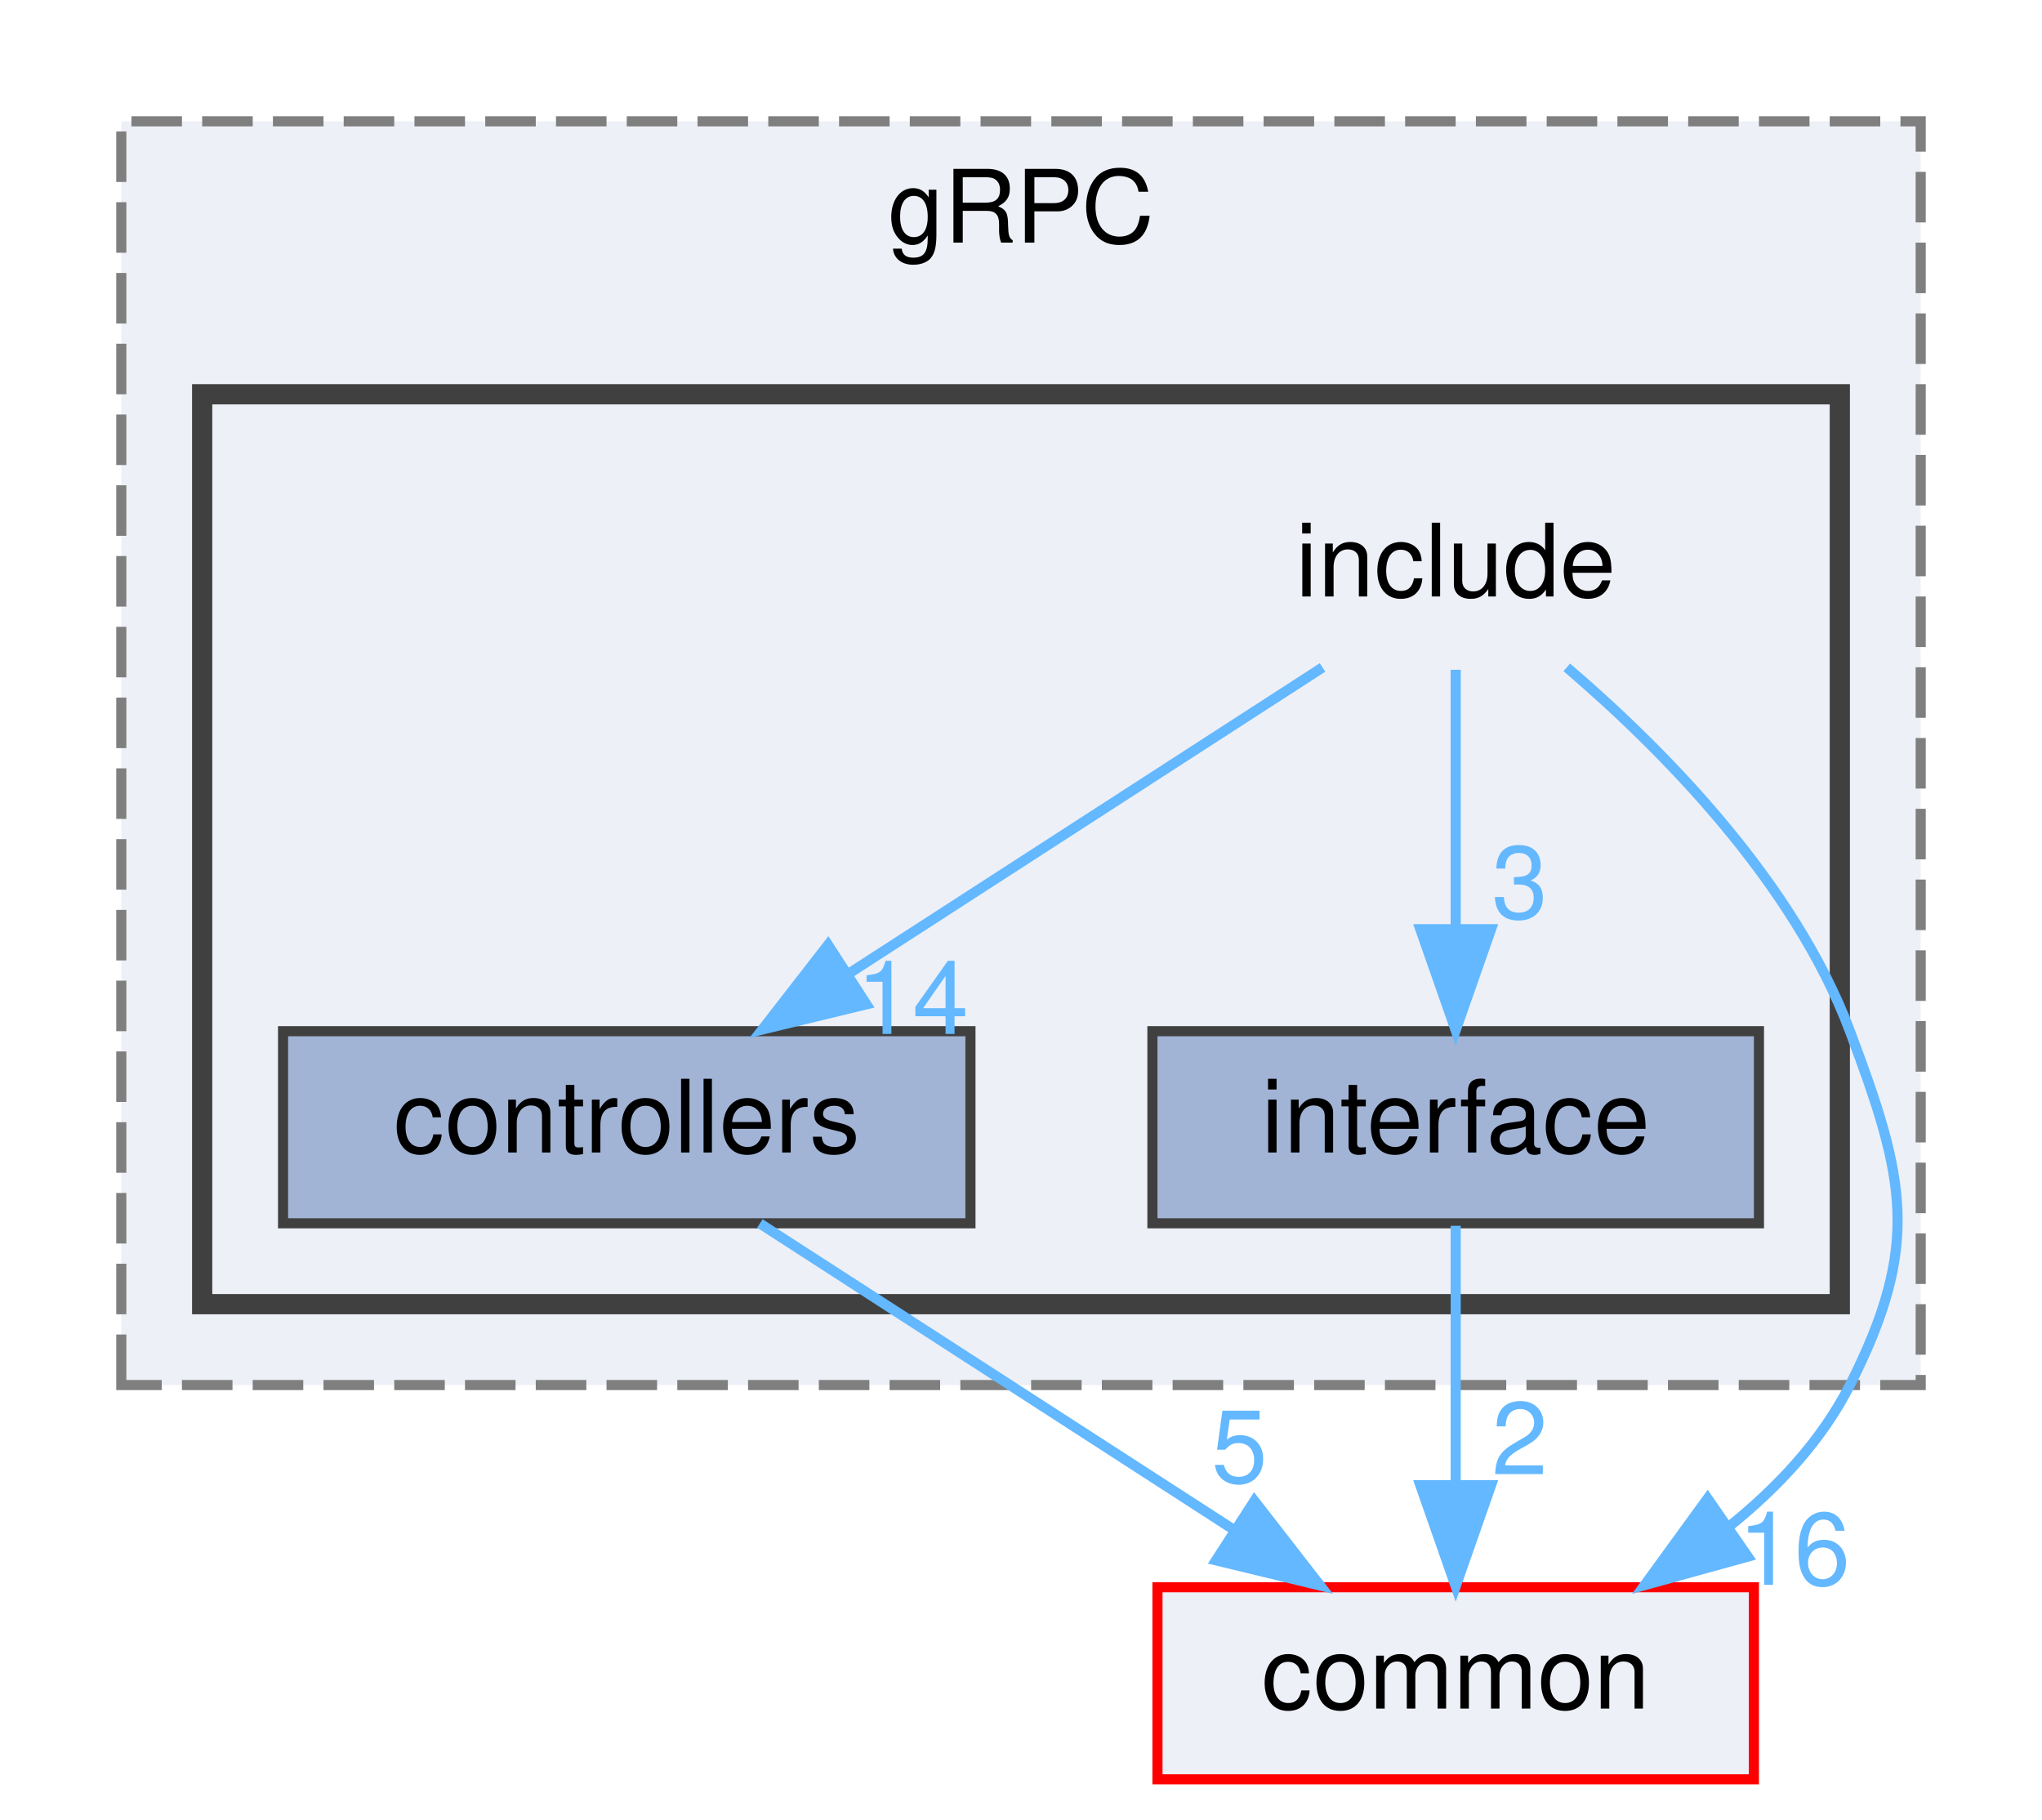
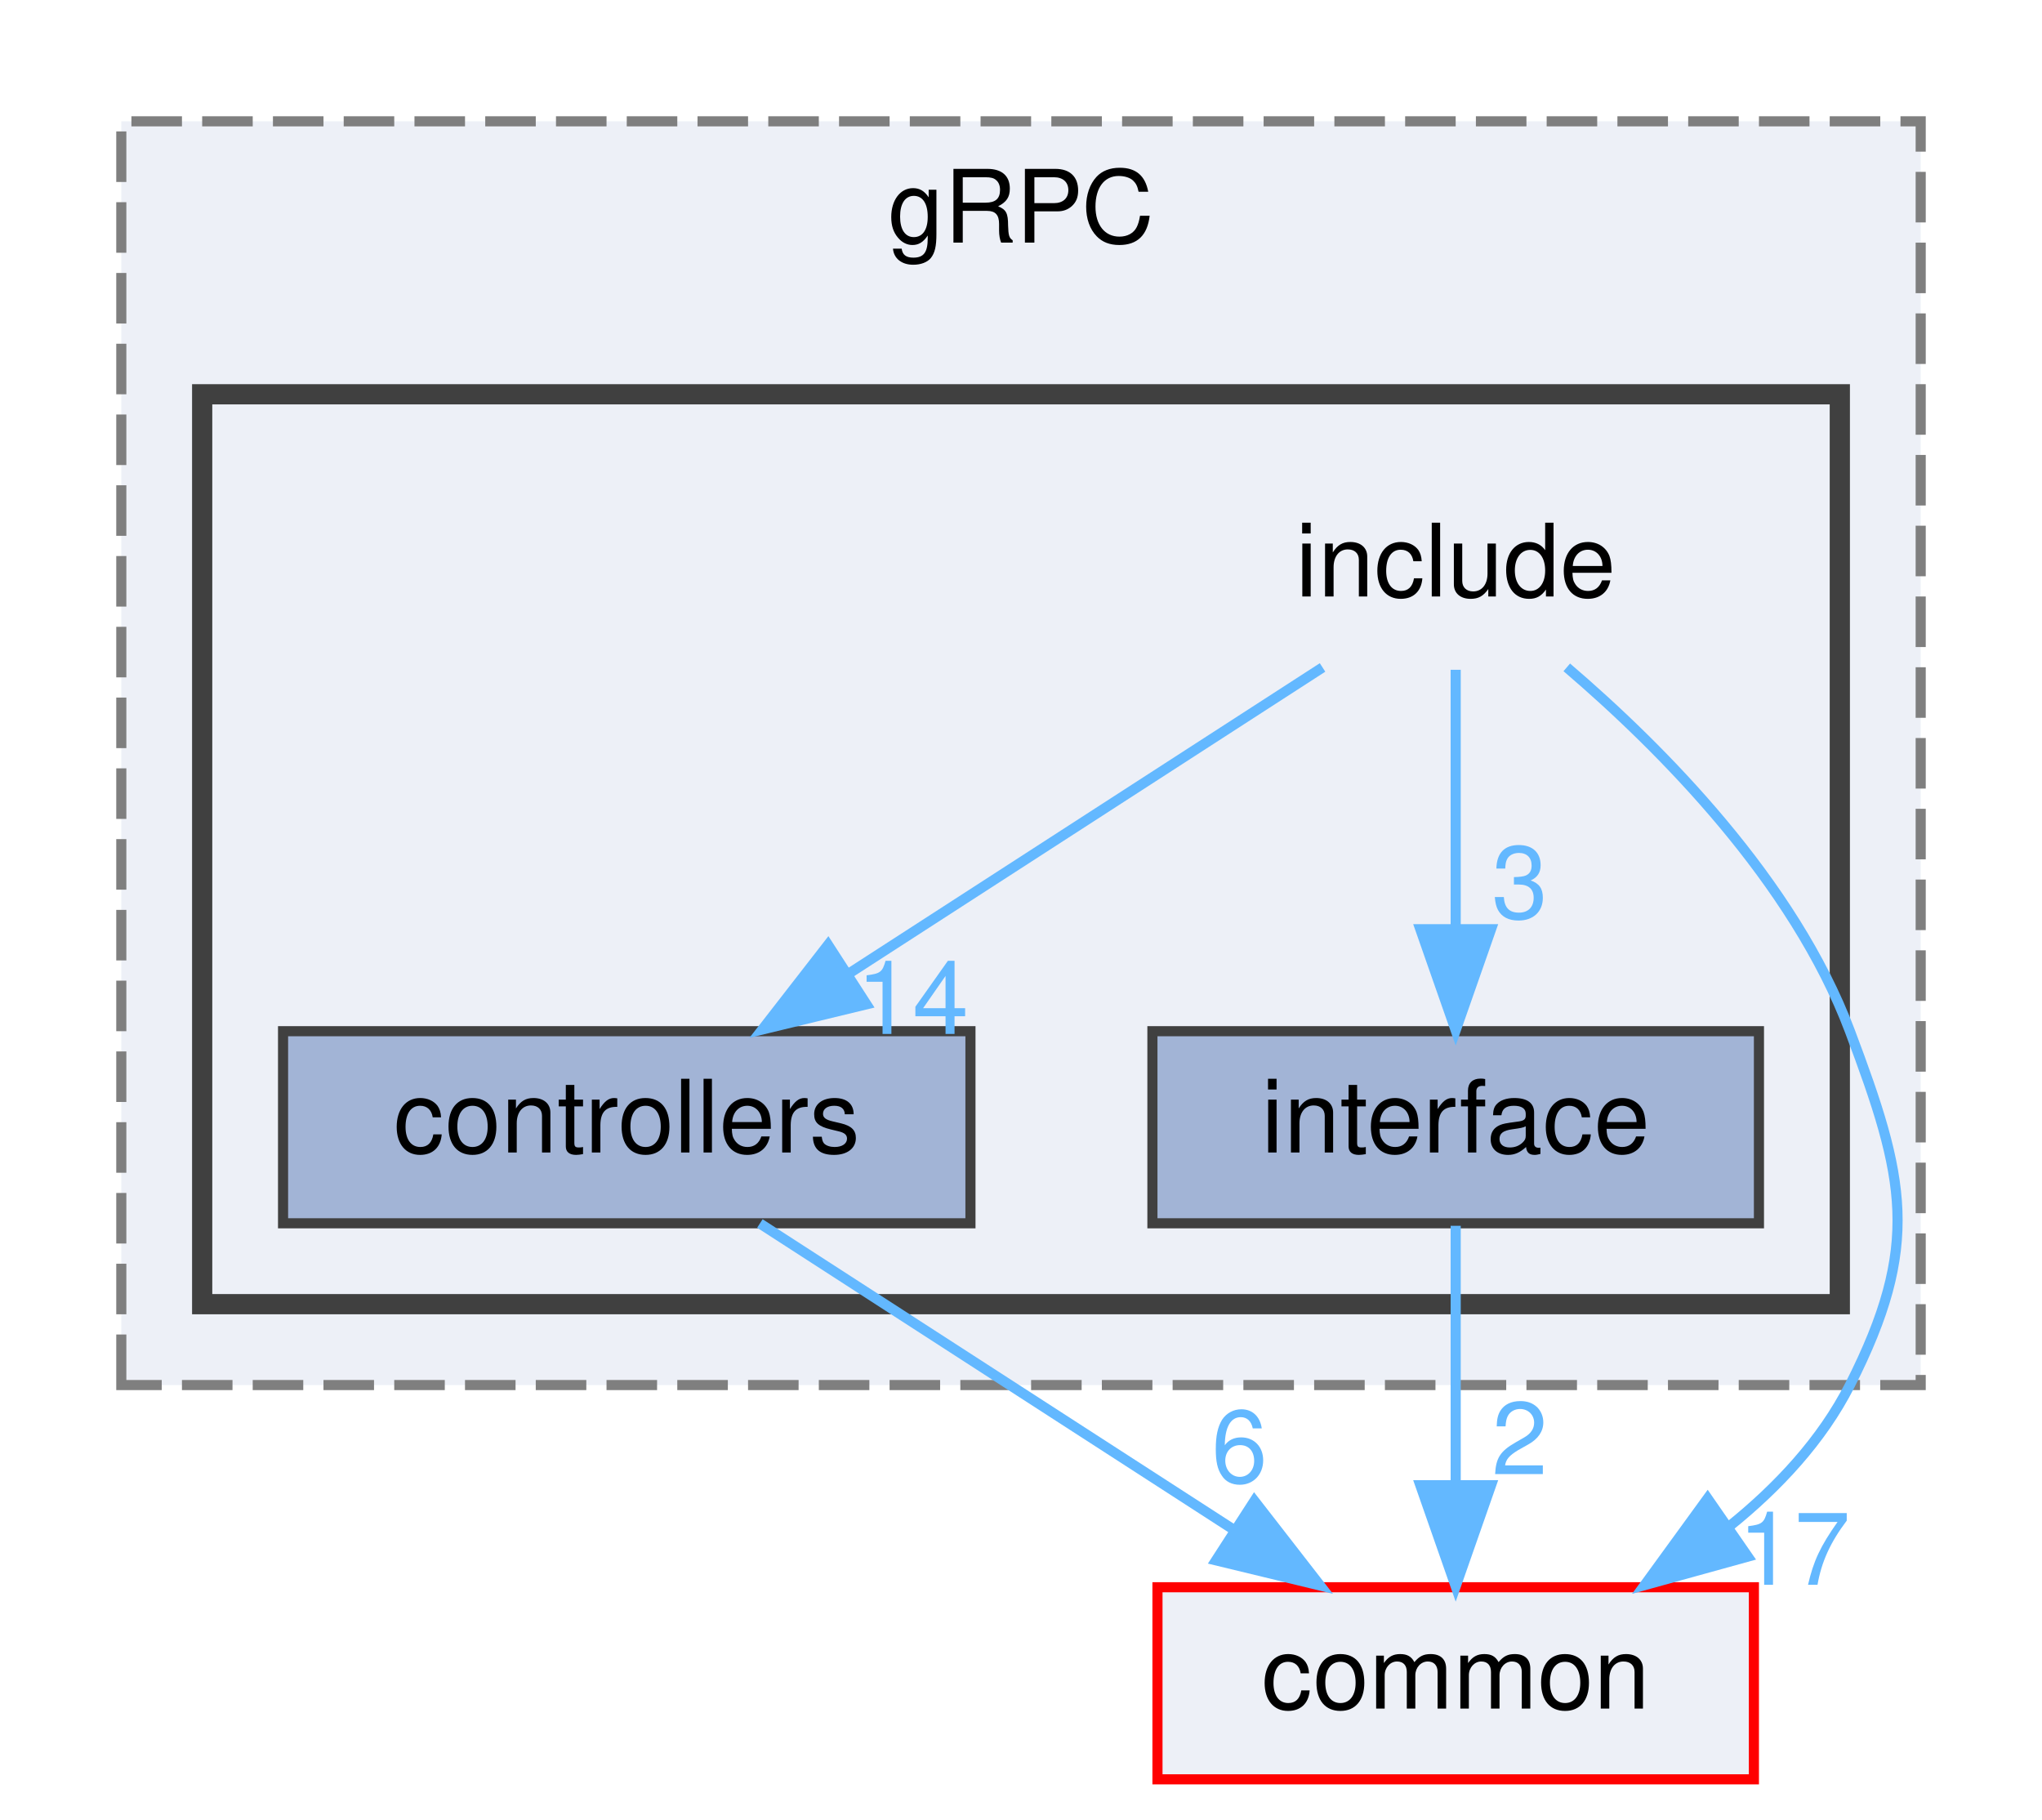
<svg xmlns="http://www.w3.org/2000/svg" xmlns:xlink="http://www.w3.org/1999/xlink" width="202pt" height="180pt" viewBox="0.00 0.00 202.00 180.00">
  <g id="graph0" class="graph" transform="scale(1 1) rotate(0) translate(4 176)">
    <g id="clust1" class="cluster">
      <g id="a_clust1">
        <a xlink:href="dir_4d575b2314895a9897e217c911f77677.html" target="_top" xlink:title="gRPC">
          <polygon fill="#edf0f7" stroke="#7f7f7f" stroke-dasharray="5,2" points="8,-39 8,-164 186,-164 186,-39 8,-39" />
          <text text-anchor="middle" x="97" y="-152" font-family="Helvetica,sans-Serif" font-size="10.00">gRPC</text>
        </a>
      </g>
    </g>
    <g id="clust2" class="cluster">
      <g id="a_clust2">
        <a xlink:href="dir_456f7cb32f9a8ed997a9bd57dae946e2.html" target="_top">
          <polygon fill="#edf0f7" stroke="#404040" stroke-width="2" points="16,-47 16,-137 178,-137 178,-47 16,-47" />
        </a>
      </g>
    </g>
    <g id="node1" class="node">
      <text text-anchor="middle" x="140" y="-117" font-family="Helvetica,sans-Serif" font-size="10.00">include</text>
    </g>
    <g id="node2" class="node">
      <g id="a_node2">
        <a xlink:href="dir_519836f31fc59570ec243b9114264c7a.html" target="_top" xlink:title="controllers">
          <polygon fill="#a2b4d6" stroke="#404040" points="92,-74 24,-74 24,-55 92,-55 92,-74" />
          <text text-anchor="middle" x="58" y="-62" font-family="Helvetica,sans-Serif" font-size="10.00">controllers</text>
        </a>
      </g>
    </g>
    <g id="edge1" class="edge">
      <g id="a_edge1">
        <a xlink:href="dir_000007_000002.html" target="_top">
          <path fill="none" stroke="#63b8ff" d="M126.83,-109.98C114.23,-101.84 95,-89.41 80.06,-79.76" />
          <polygon fill="#63b8ff" stroke="#63b8ff" points="81.71,-76.66 71.41,-74.17 77.91,-82.54 81.71,-76.66" />
        </a>
      </g>
      <g id="a_edge1-headlabel">
        <a xlink:href="dir_000007_000002.html" target="_top" xlink:title="14">
          <text text-anchor="middle" x="86.27" y="-73.73" font-family="Helvetica,sans-Serif" font-size="10.00" fill="#63b8ff">14</text>
        </a>
      </g>
    </g>
    <g id="node3" class="node">
      <g id="a_node3">
        <a xlink:href="dir_b30cdd110ff3b21e3f12ebbadb6f4032.html" target="_top" xlink:title="interface">
          <polygon fill="#a2b4d6" stroke="#404040" points="170,-74 110,-74 110,-55 170,-55 170,-74" />
          <text text-anchor="middle" x="140" y="-62" font-family="Helvetica,sans-Serif" font-size="10.00">interface</text>
        </a>
      </g>
    </g>
    <g id="edge2" class="edge">
      <g id="a_edge2">
        <a xlink:href="dir_000007_000009.html" target="_top">
          <path fill="none" stroke="#63b8ff" d="M140,-109.75C140,-102.8 140,-92.85 140,-84.13" />
          <polygon fill="#63b8ff" stroke="#63b8ff" points="143.5,-84.09 140,-74.09 136.5,-84.09 143.5,-84.09" />
        </a>
      </g>
      <g id="a_edge2-headlabel">
        <a xlink:href="dir_000007_000009.html" target="_top" xlink:title="3">
          <text text-anchor="middle" x="146.34" y="-85.18" font-family="Helvetica,sans-Serif" font-size="10.00" fill="#63b8ff">3</text>
        </a>
      </g>
    </g>
    <g id="node4" class="node">
      <g id="a_node4">
        <a xlink:href="dir_bdd9a5d540de89e9fe90efdfc6973a4f.html" target="_top" xlink:title="common">
          <polygon fill="#edf0f7" stroke="red" points="169.5,-19 110.5,-19 110.5,0 169.5,0 169.5,-19" />
          <text text-anchor="middle" x="140" y="-7" font-family="Helvetica,sans-Serif" font-size="10.00">common</text>
        </a>
      </g>
    </g>
    <g id="edge3" class="edge">
      <g id="a_edge3">
        <a xlink:href="dir_000007_000000.html" target="_top">
          <path fill="none" stroke="#63b8ff" d="M150.99,-109.99C160.45,-101.9 173.43,-88.81 179,-74 184.48,-59.44 186.04,-52.87 179,-39 176.23,-33.54 171.86,-28.87 167.04,-25" />
          <polygon fill="#63b8ff" stroke="#63b8ff" points="168.9,-22.03 158.69,-19.21 164.92,-27.78 168.9,-22.03" />
        </a>
      </g>
      <g id="a_edge3-headlabel">
-         <a xlink:href="dir_000007_000000.html" target="_top" xlink:title="16">
-           <text text-anchor="middle" x="173.48" y="-19.24" font-family="Helvetica,sans-Serif" font-size="10.00" fill="#63b8ff">16</text>
+         <a xlink:href="dir_000007_000000.html" target="_top" xlink:title="17">
+           <text text-anchor="middle" x="173.48" y="-19.24" font-family="Helvetica,sans-Serif" font-size="10.00" fill="#63b8ff">17</text>
        </a>
      </g>
    </g>
    <g id="edge4" class="edge">
      <g id="a_edge4">
        <a xlink:href="dir_000002_000000.html" target="_top">
          <path fill="none" stroke="#63b8ff" d="M71.17,-54.98C83.77,-46.84 103,-34.41 117.94,-24.76" />
          <polygon fill="#63b8ff" stroke="#63b8ff" points="120.09,-27.54 126.59,-19.17 116.29,-21.66 120.09,-27.54" />
        </a>
      </g>
      <g id="a_edge4-headlabel">
-         <a xlink:href="dir_000002_000000.html" target="_top" xlink:title="5">
-           <text text-anchor="middle" x="118.61" y="-29.37" font-family="Helvetica,sans-Serif" font-size="10.00" fill="#63b8ff">5</text>
+         <a xlink:href="dir_000002_000000.html" target="_top" xlink:title="6">
+           <text text-anchor="middle" x="118.61" y="-29.37" font-family="Helvetica,sans-Serif" font-size="10.00" fill="#63b8ff">6</text>
        </a>
      </g>
    </g>
    <g id="edge5" class="edge">
      <g id="a_edge5">
        <a xlink:href="dir_000009_000000.html" target="_top">
          <path fill="none" stroke="#63b8ff" d="M140,-54.75C140,-47.8 140,-37.85 140,-29.13" />
          <polygon fill="#63b8ff" stroke="#63b8ff" points="143.5,-29.09 140,-19.09 136.5,-29.09 143.5,-29.09" />
        </a>
      </g>
      <g id="a_edge5-headlabel">
        <a xlink:href="dir_000009_000000.html" target="_top" xlink:title="2">
          <text text-anchor="middle" x="146.34" y="-30.18" font-family="Helvetica,sans-Serif" font-size="10.00" fill="#63b8ff">2</text>
        </a>
      </g>
    </g>
  </g>
</svg>
